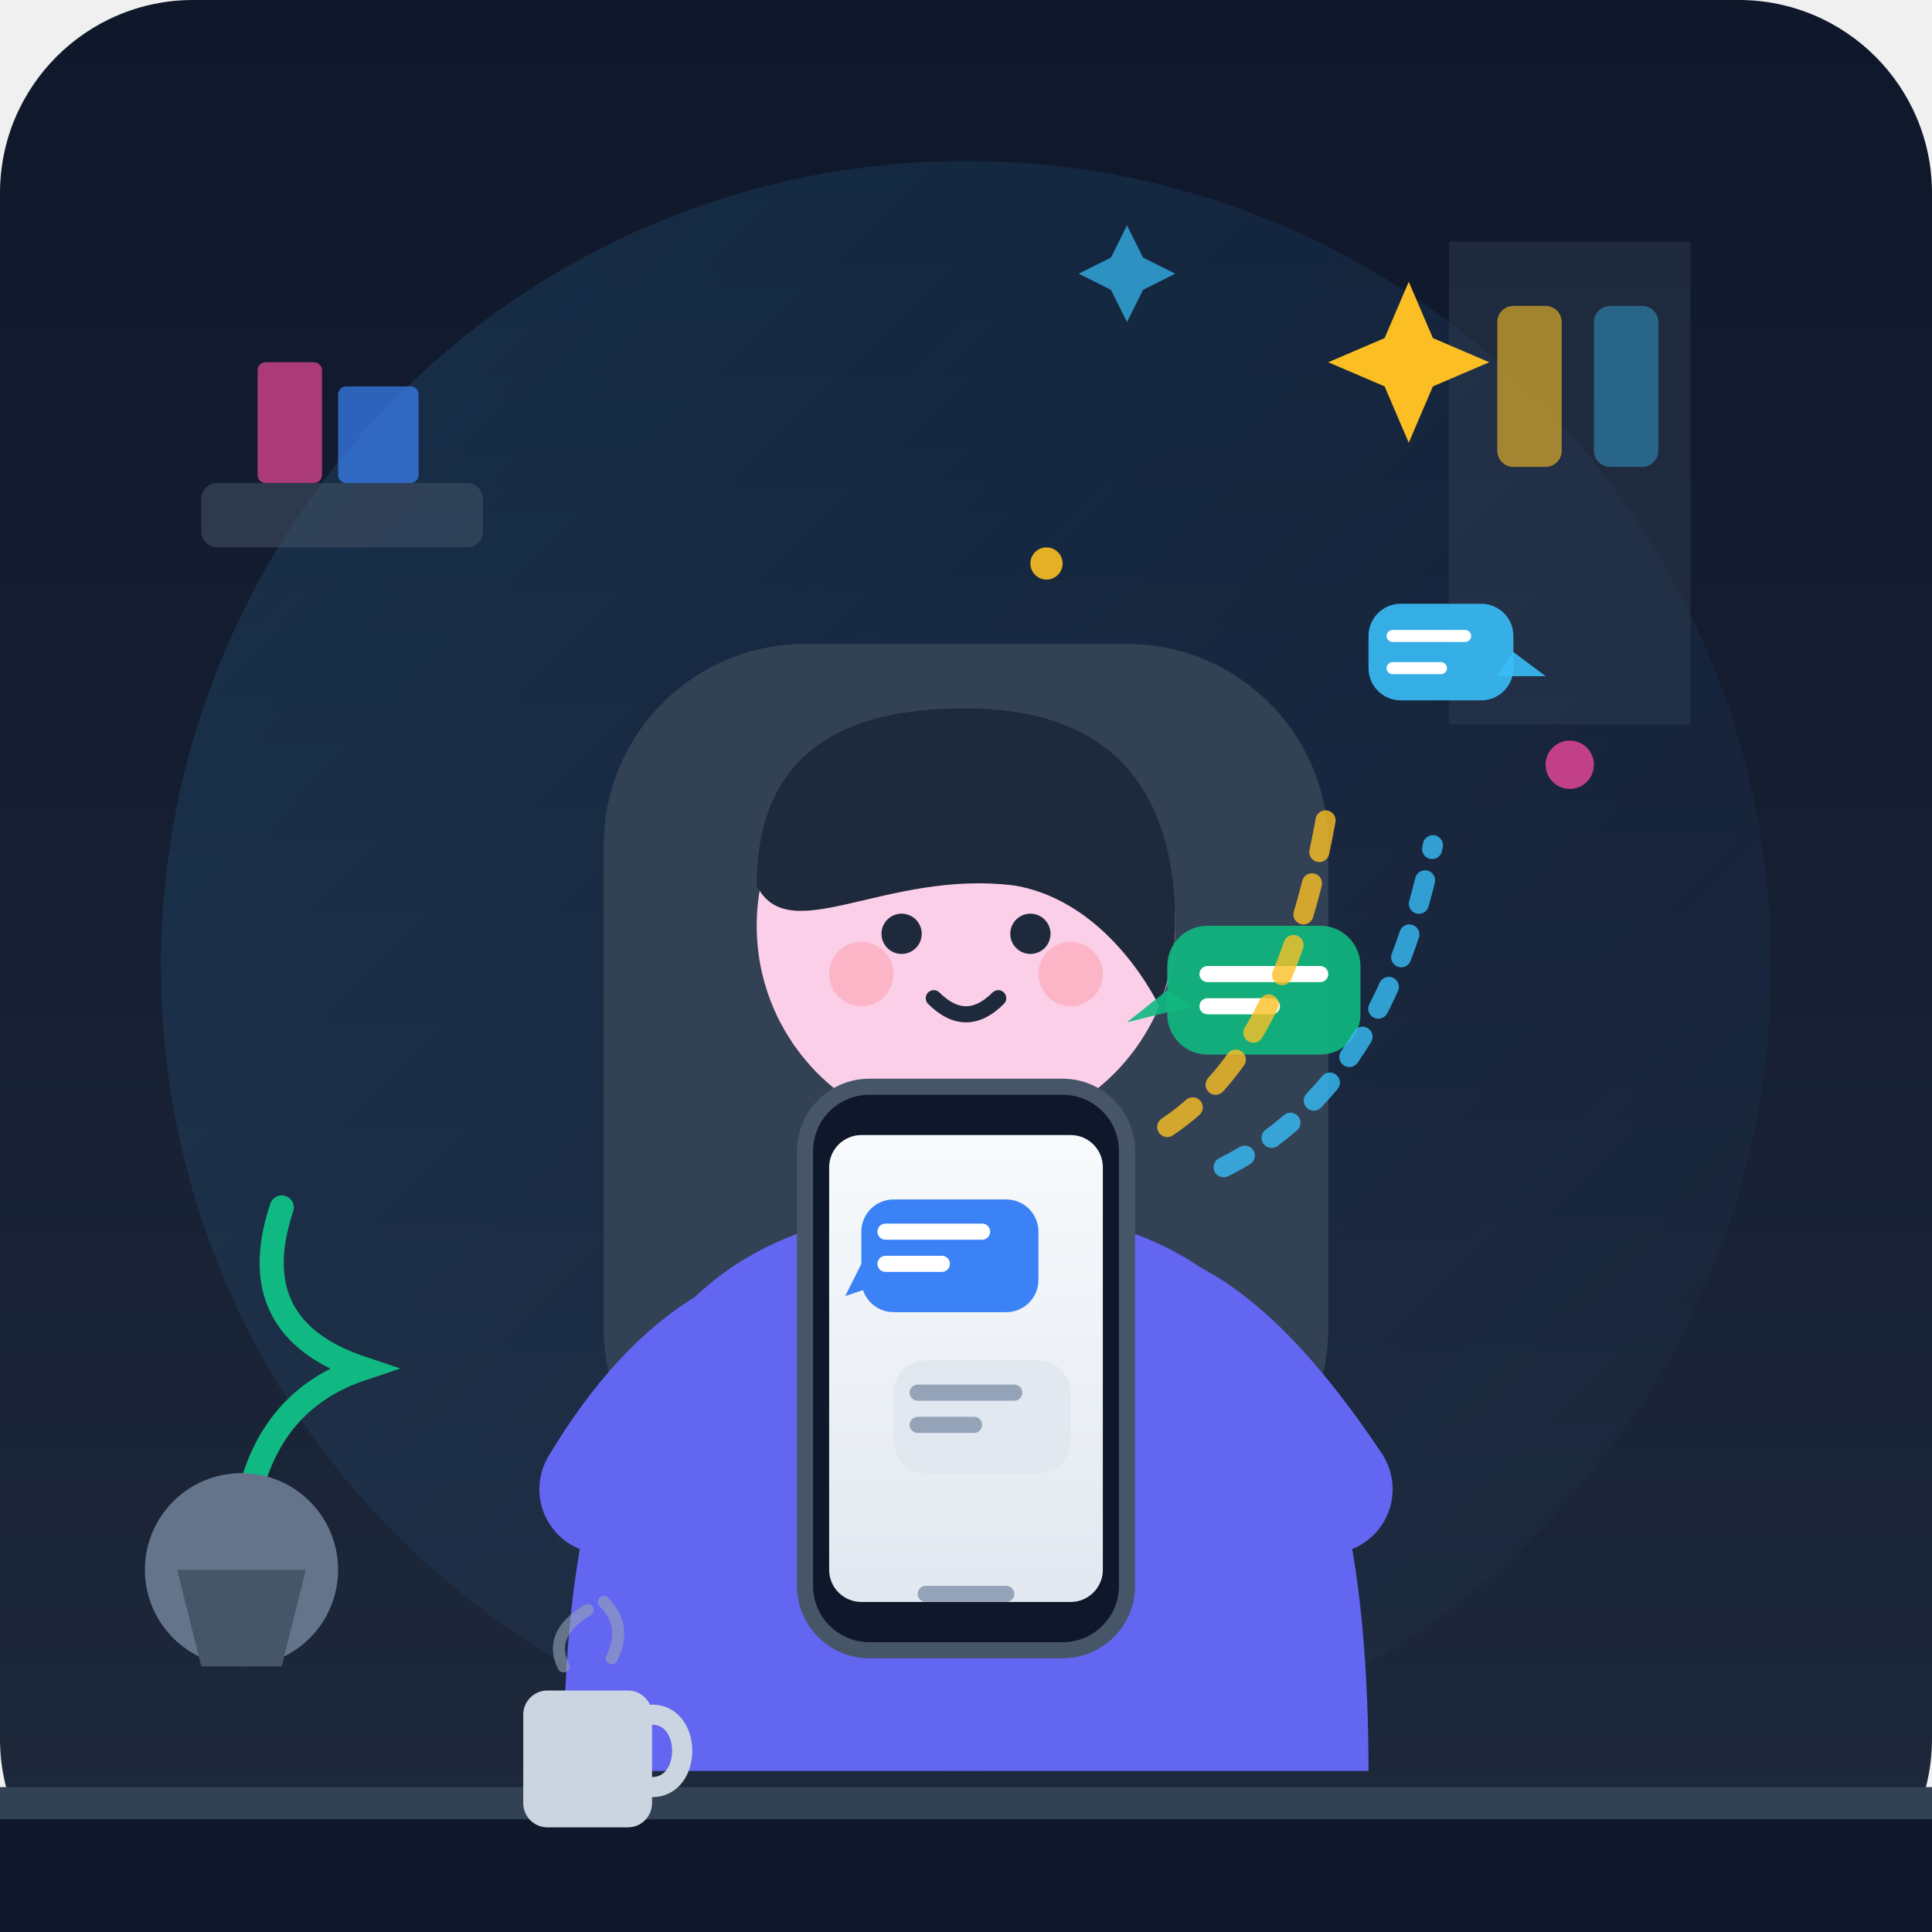
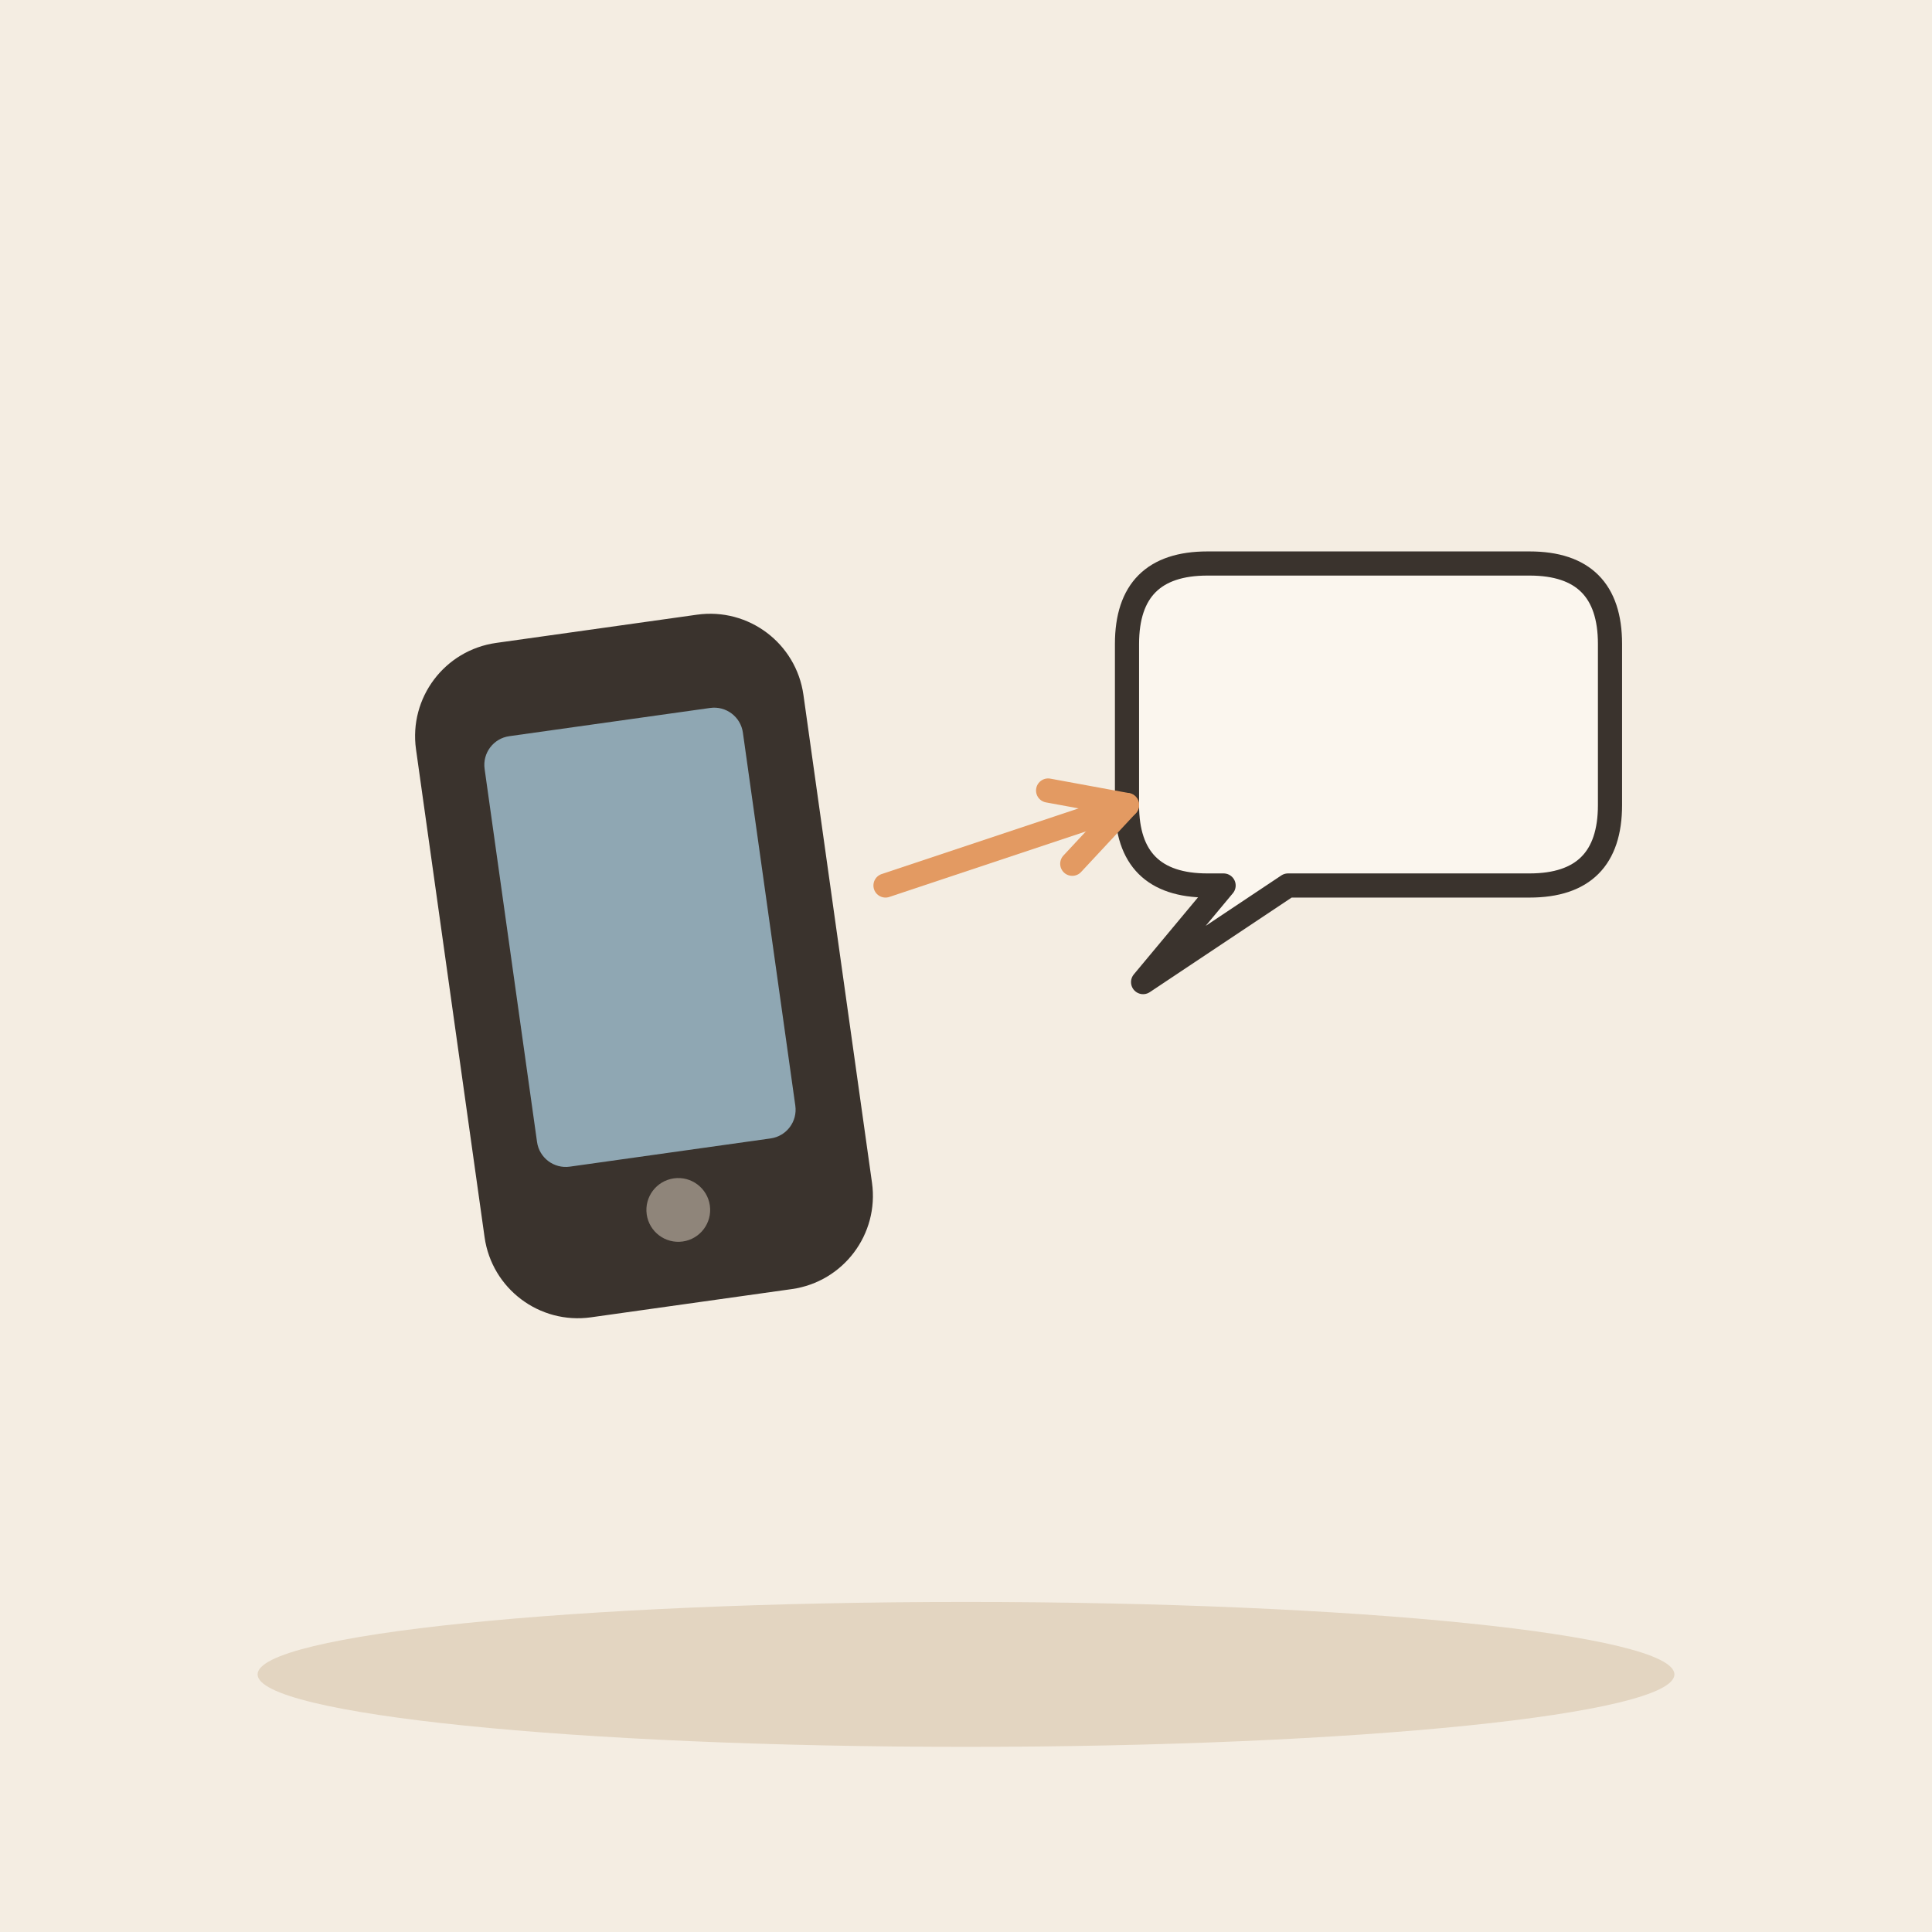
- <svg xmlns="http://www.w3.org/2000/svg" viewBox="0 0 240 240">
-   <defs>
-     <linearGradient id="bgGrad" x1="0" y1="0" x2="0" y2="240" gradientUnits="userSpaceOnUse">
-       <stop offset="0" stop-color="#0f172a" />
-       <stop offset="1" stop-color="#1e293b" />
-     </linearGradient>
-     <linearGradient id="phoneGlow" x1="0" y1="0" x2="240" y2="240" gradientUnits="userSpaceOnUse">
-       <stop offset="0" stop-color="#38bdf8" stop-opacity="0.15" />
-       <stop offset="1" stop-color="#3b82f6" stop-opacity="0" />
-     </linearGradient>
-     <linearGradient id="screenGrad" x1="0" y1="0" x2="0" y2="1">
-       <stop offset="0" stop-color="#f8fafc" />
-       <stop offset="1" stop-color="#e2e8f0" />
-     </linearGradient>
-   </defs>
-   <rect width="240" height="240" rx="24" fill="url(#bgGrad)" />
-   <circle cx="120" cy="120" r="100" fill="url(#phoneGlow)" />
-   <path d="M 180,30 L 210,30 L 210,90 L 180,90 Z" fill="#334155" opacity="0.4" />
-   <rect x="186" y="38" width="8" height="20" rx="2" fill="#fbbf24" opacity="0.6" />
-   <rect x="198" y="38" width="8" height="20" rx="2" fill="#38bdf8" opacity="0.4" />
-   <rect x="25" y="60" width="35" height="8" rx="2" fill="#475569" opacity="0.5" />
-   <rect x="32" y="45" width="8" height="15" rx="1" fill="#ec4899" opacity="0.7" />
-   <rect x="42" y="48" width="10" height="12" rx="1" fill="#3b82f6" opacity="0.7" />
-   <path d="M 30,195 Q 30,175 45,170 Q 30,165 35,150" fill="none" stroke="#10b981" stroke-width="3" stroke-linecap="round" />
-   <circle cx="30" cy="195" r="12" fill="#64748b" />
-   <path d="M 22,195 L 38,195 L 35,207 L 25,207 Z" fill="#475569" />
-   <rect x="75" y="80" width="90" height="110" rx="25" fill="#334155" />
-   <path d="M 70,220 C 70,170 85,150 120,150 C 155,150 170,170 170,220 Z" fill="#6366f1" />
-   <path d="M 108,165 L 108,185" stroke="#a5b4fc" stroke-width="2" stroke-linecap="round" />
-   <path d="M 132,165 L 132,185" stroke="#a5b4fc" stroke-width="2" stroke-linecap="round" />
-   <path d="M 100,158 C 110,168 130,168 140,158" fill="none" stroke="#a5b4fc" stroke-width="3" stroke-linecap="round" />
-   <rect x="110" y="125" width="20" height="30" rx="8" fill="#fbcfe8" />
-   <circle cx="120" cy="115" r="26" fill="#fbcfe8" />
-   <path d="M 94,110 C 94,90 110,88 120,88 C 135,88 146,95 146,115 C 146,120 144,125 144,125 C 144,125 138,112 126,110 C 110,108 98,118 94,110 Z" fill="#1e293b" />
-   <circle cx="112" cy="116" r="2.5" fill="#1e293b" />
-   <circle cx="128" cy="116" r="2.5" fill="#1e293b" />
-   <path d="M 116,124 Q 120,128 124,124" fill="none" stroke="#1e293b" stroke-width="2" stroke-linecap="round" />
-   <circle cx="107" cy="121" r="4" fill="#fda4af" opacity="0.6" />
-   <circle cx="133" cy="121" r="4" fill="#fda4af" opacity="0.6" />
-   <path d="M 75,185 Q 90,160 110,165" fill="none" stroke="#6366f1" stroke-width="16" stroke-linecap="round" />
-   <path d="M 165,185 Q 145,155 130,165" fill="none" stroke="#6366f1" stroke-width="16" stroke-linecap="round" />
-   <circle cx="108" cy="167" r="8" fill="#fbcfe8" />
-   <circle cx="132" cy="167" r="8" fill="#fbcfe8" />
-   <g transform="translate(100, 135)">
-     <rect x="0" y="0" width="40" height="70" rx="8" fill="#0f172a" stroke="#475569" stroke-width="2" />
-     <rect x="3" y="6" width="34" height="58" rx="4" fill="url(#screenGrad)" />
-     <rect x="7" y="14" width="22" height="14" rx="4" fill="#3b82f6" />
-     <path d="M 7,22 L 5,26 L 11,24 Z" fill="#3b82f6" />
-     <line x1="10" y1="18" x2="22" y2="18" stroke="#ffffff" stroke-width="2" stroke-linecap="round" />
-     <line x1="10" y1="22" x2="17" y2="22" stroke="#ffffff" stroke-width="2" stroke-linecap="round" />
-     <rect x="11" y="34" width="22" height="14" rx="4" fill="#e2e8f0" />
-     <line x1="14" y1="38" x2="26" y2="38" stroke="#94a3b8" stroke-width="2" stroke-linecap="round" />
-     <line x1="14" y1="42" x2="21" y2="42" stroke="#94a3b8" stroke-width="2" stroke-linecap="round" />
-     <rect x="14" y="62" width="12" height="2" rx="1" fill="#94a3b8" />
+ <svg xmlns="http://www.w3.org/2000/svg" viewBox="0 0 240 240" data-style="editorial">
+   <rect width="240" height="240" fill="#F4EDE2" />
+   <ellipse cx="120" cy="208" rx="88" ry="9" fill="#E3D5C1" />
+   <g transform="translate(80 120) rotate(-8) scale(1.8 1.8)">
+     <rect x="-12" y="-22" width="24" height="44" rx="5" fill="#3A332D" stroke="#3A332D" stroke-width="3" stroke-linecap="round" stroke-linejoin="round" />
+     <rect x="-9" y="-17" width="18" height="30" rx="2" fill="#8FA7B3" />
+     <circle cx="0" cy="17" r="2.2" fill="#8F857A" />
  </g>
-   <g transform="translate(145, 115)">
-     <rect x="0" y="0" width="24" height="16" rx="5" fill="#10b981" opacity="0.9" />
-     <path d="M 0,8 L -5,12 L 3,10 Z" fill="#10b981" opacity="0.9" />
-     <line x1="5" y1="6" x2="19" y2="6" stroke="#ffffff" stroke-width="2" stroke-linecap="round" />
-     <line x1="5" y1="10" x2="13" y2="10" stroke="#ffffff" stroke-width="2" stroke-linecap="round" />
-   </g>
-   <g transform="translate(170, 75)">
-     <rect x="0" y="0" width="18" height="12" rx="4" fill="#38bdf8" opacity="0.9" />
-     <path d="M 18,6 L 22,9 L 16,9 Z" fill="#38bdf8" opacity="0.9" />
-     <line x1="3" y1="4" x2="12" y2="4" stroke="#ffffff" stroke-width="1.5" stroke-linecap="round" />
-     <line x1="3" y1="8" x2="9" y2="8" stroke="#ffffff" stroke-width="1.5" stroke-linecap="round" />
-   </g>
-   <path d="M 145, 140 Q 160, 130 165, 100" fill="none" stroke="#fbbf24" stroke-width="2.5" stroke-linecap="round" stroke-dasharray="4 4" opacity="0.8" />
-   <path d="M 152, 145 Q 172, 135 178, 105" fill="none" stroke="#38bdf8" stroke-width="2.5" stroke-linecap="round" stroke-dasharray="3 4" opacity="0.8" />
-   <path d="M 175, 55 L 178, 48 L 185, 45 L 178, 42 L 175, 35 L 172, 42 L 165, 45 L 172, 48 Z" fill="#fbbf24" />
-   <path d="M 140, 40 L 142, 36 L 146, 34 L 142, 32 L 140, 28 L 138, 32 L 134, 34 L 138, 36 Z" fill="#38bdf8" opacity="0.7" />
-   <circle cx="195" cy="95" r="3" fill="#ec4899" opacity="0.8" />
-   <circle cx="130" cy="70" r="2" fill="#fbbf24" opacity="0.9" />
-   <path d="M 0,225 L 240,225 L 240,240 L 0,240 Z" fill="#0f172a" />
-   <rect x="0" y="222" width="240" height="4" fill="#334155" />
-   <g transform="translate(65, 205)">
-     <rect x="0" y="5" width="16" height="17" rx="3" fill="#cbd5e1" />
-     <path d="M 16,8 C 21,8 21,17 16,17" fill="none" stroke="#cbd5e1" stroke-width="2.5" stroke-linecap="round" />
-     <path d="M 5,2 Q 3,-2 8,-5" fill="none" stroke="#94a3b8" stroke-width="1.5" stroke-linecap="round" opacity="0.6" />
-     <path d="M 11,1 Q 13,-3 10,-6" fill="none" stroke="#94a3b8" stroke-width="1.5" stroke-linecap="round" opacity="0.6" />
-   </g>
+   <path d="M140 80Q140 70 150 70L190 70Q200 70 200 80L200 100Q200 110 190 110L160 110L142 122L152 110L150 110Q140 110 140 100Z" fill="#FBF6EE" stroke="#3A332D" stroke-width="3" stroke-linecap="round" stroke-linejoin="round" />
+   <path d="M110 110L140 100" stroke="#E39A62" stroke-width="3" stroke-linecap="round" fill="none" />
+   <path d="M133.2 107.3L140 100L130.2 98.2" fill="none" stroke="#E39A62" stroke-width="3" stroke-linecap="round" stroke-linejoin="round" />
</svg>
